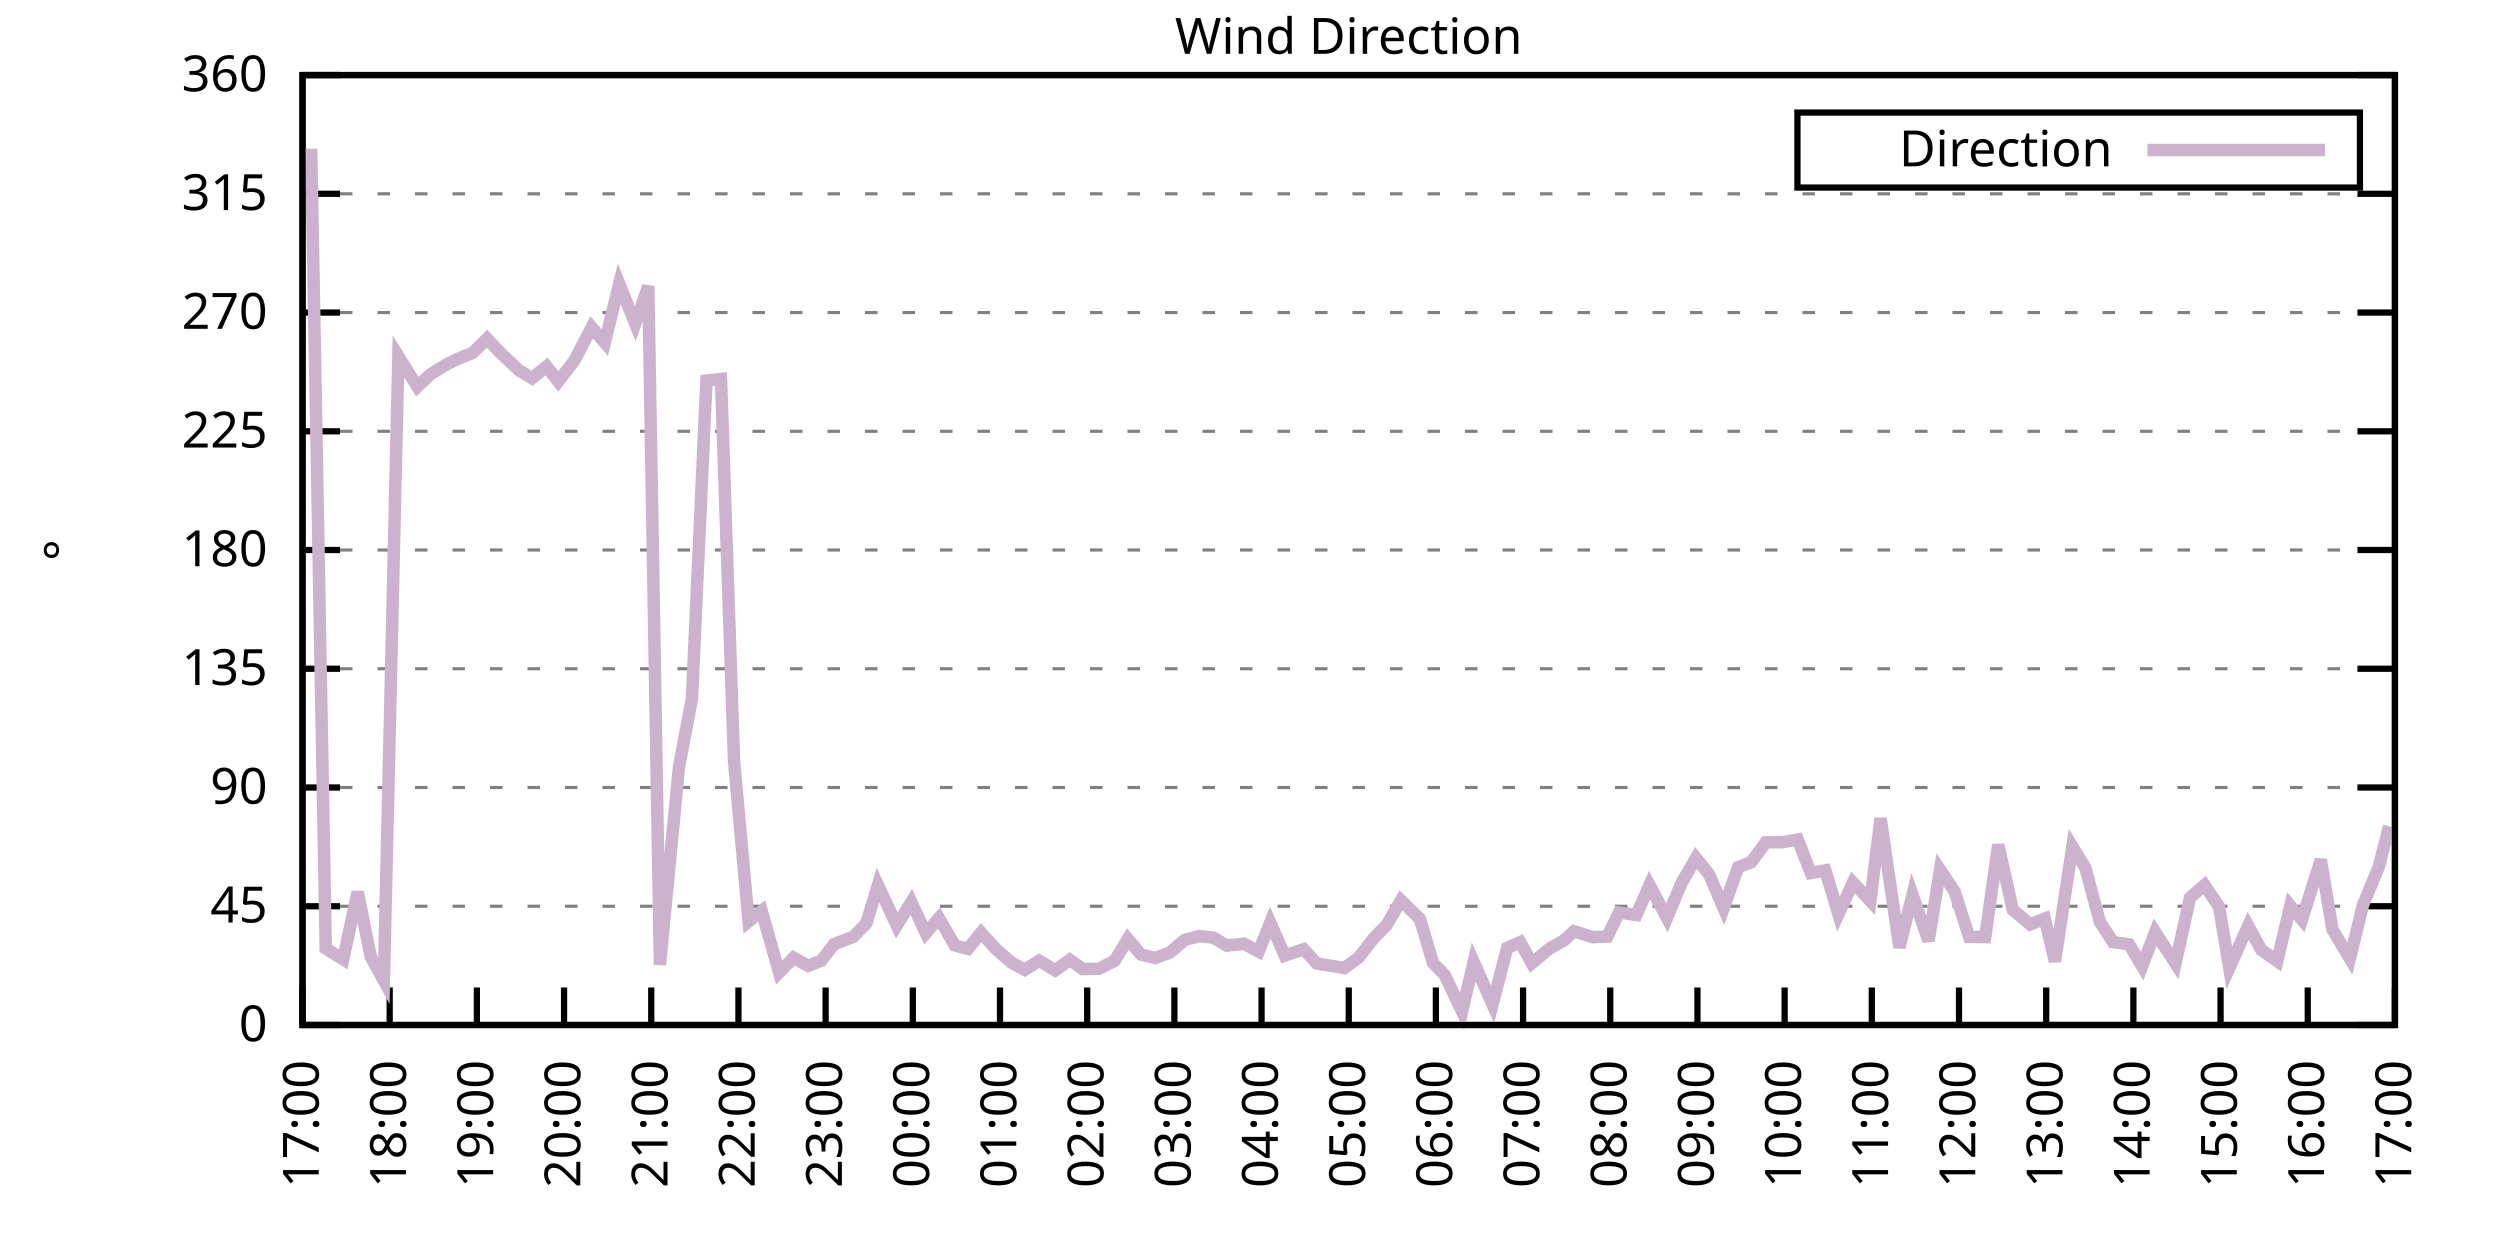
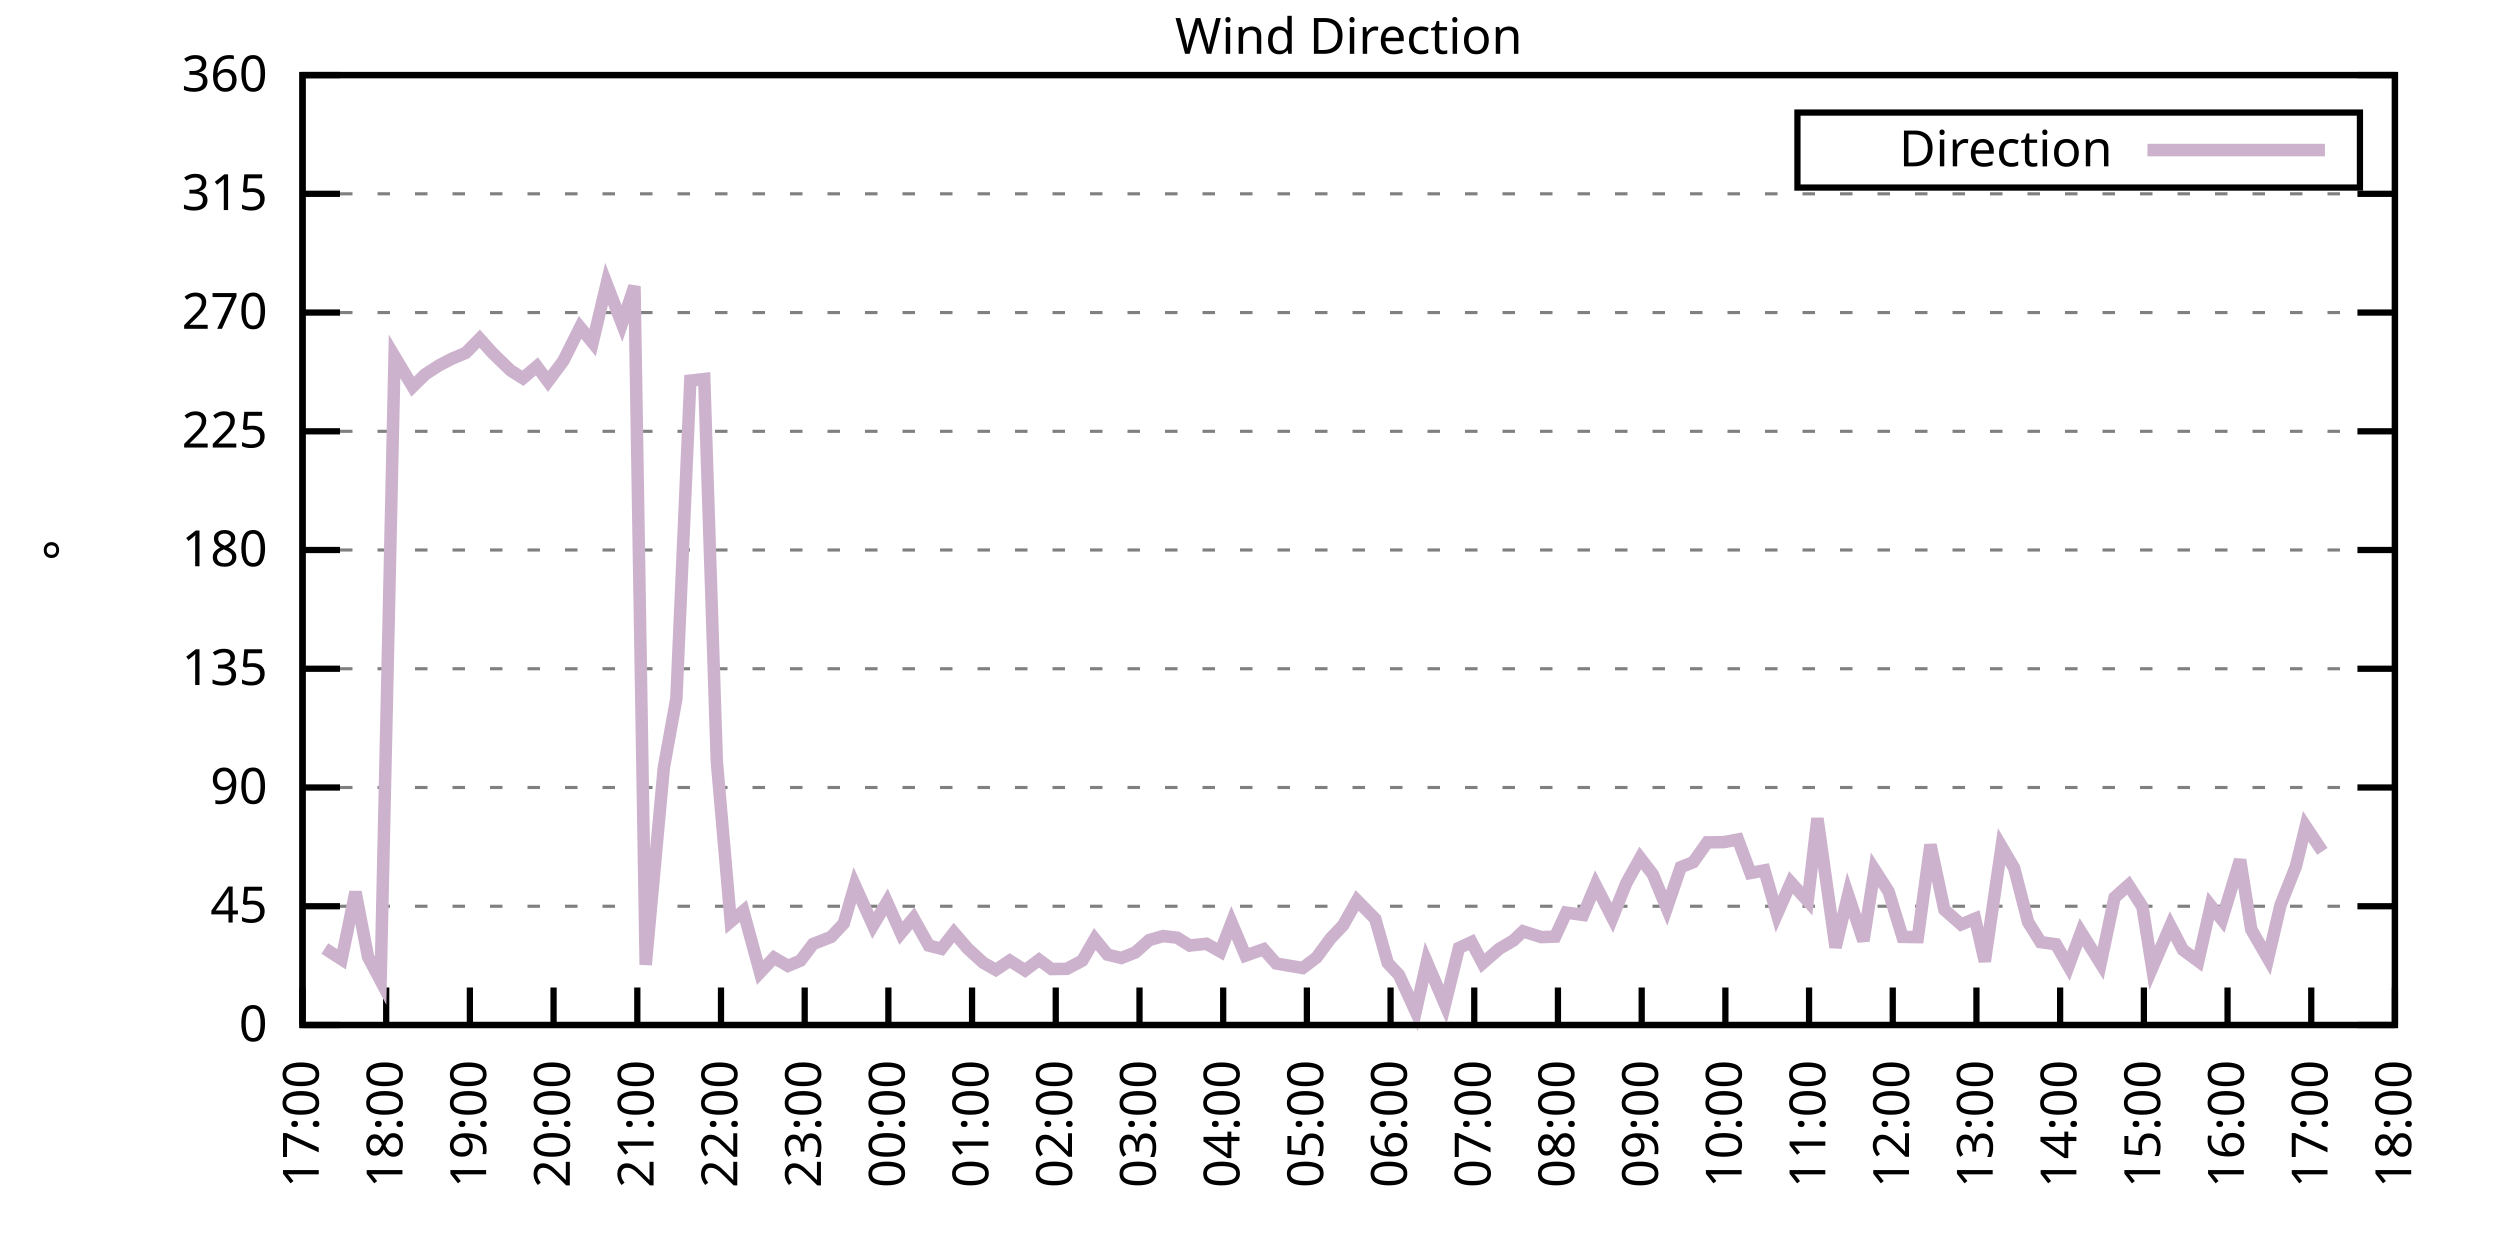
<svg xmlns="http://www.w3.org/2000/svg" xmlns:xlink="http://www.w3.org/1999/xlink" width="400" height="200" viewBox="0 0 400 200">
  <g id="gnuplot_canvas">
    <rect x="0" y="0" width="400" height="200" fill="none" />
    <defs>
      <circle id="gpDot" r="0.5" stroke-width="0.5" stroke="currentColor" />
      <path id="gpPt0" stroke-width="0.333" stroke="currentColor" d="M-1,0 h2 M0,-1 v2" />
      <path id="gpPt1" stroke-width="0.333" stroke="currentColor" d="M-1,-1 L1,1 M1,-1 L-1,1" />
      <path id="gpPt2" stroke-width="0.333" stroke="currentColor" d="M-1,0 L1,0 M0,-1 L0,1 M-1,-1 L1,1 M-1,1 L1,-1" />
      <rect id="gpPt3" stroke-width="0.333" stroke="currentColor" x="-1" y="-1" width="2" height="2" />
      <rect id="gpPt4" stroke-width="0.333" stroke="currentColor" fill="currentColor" x="-1" y="-1" width="2" height="2" />
      <circle id="gpPt5" stroke-width="0.333" stroke="currentColor" cx="0" cy="0" r="1" />
      <use xlink:href="#gpPt5" id="gpPt6" fill="currentColor" stroke="none" />
      <path id="gpPt7" stroke-width="0.333" stroke="currentColor" d="M0,-1.33 L-1.33,0.67 L1.33,0.67 z" />
      <use xlink:href="#gpPt7" id="gpPt8" fill="currentColor" stroke="none" />
      <use xlink:href="#gpPt7" id="gpPt9" stroke="currentColor" transform="rotate(180)" />
      <use xlink:href="#gpPt9" id="gpPt10" fill="currentColor" stroke="none" />
      <use xlink:href="#gpPt3" id="gpPt11" stroke="currentColor" transform="rotate(45)" />
      <use xlink:href="#gpPt11" id="gpPt12" fill="currentColor" stroke="none" />
      <path id="gpPt13" stroke-width="0.333" stroke="currentColor" d="M0,1.330 L1.265,0.411 L0.782,-1.067 L-0.782,-1.076 L-1.265,0.411 z" />
      <use xlink:href="#gpPt13" id="gpPt14" fill="currentColor" stroke="none" />
      <filter id="textbox" filterUnits="objectBoundingBox" x="0" y="0" height="1" width="1">
        <feFlood flood-color="white" flood-opacity="1" result="bgnd" />
        <feComposite in="SourceGraphic" in2="bgnd" operator="atop" />
      </filter>
      <filter id="greybox" filterUnits="objectBoundingBox" x="0" y="0" height="1" width="1">
        <feFlood flood-color="lightgrey" flood-opacity="1" result="grey" />
        <feComposite in="SourceGraphic" in2="grey" operator="atop" />
      </filter>
    </defs>
    <g fill="none" color="white" stroke="currentColor" stroke-width="1.00" stroke-linecap="butt" stroke-linejoin="miter">
</g>
    <g fill="none" color="black" stroke="currentColor" stroke-width="1.00" stroke-linecap="butt" stroke-linejoin="miter">
      <g stroke="none" shape-rendering="crispEdges">
        <polygon fill="rgb(255, 255, 255)" points="48.40,164.00 383.18,164.00 383.18,12.02 48.40,12.02 " />
      </g>
    </g>
    <g fill="none" color="black" stroke="currentColor" stroke-width="1.00" stroke-linecap="butt" stroke-linejoin="miter">
</g>
    <g fill="none" color="black" stroke="black" stroke-width="0.50" stroke-linecap="butt" stroke-linejoin="miter">
</g>
    <g fill="none" color="gray" stroke="currentColor" stroke-width="0.50" stroke-linecap="butt" stroke-linejoin="miter">
      <path stroke="gray" stroke-dasharray="2,4" class="gridline" d="M48.40,164.00 L383.19,164.00  " />
    </g>
    <g fill="none" color="gray" stroke="gray" stroke-width="1.00" stroke-linecap="butt" stroke-linejoin="miter">
</g>
    <g fill="none" color="black" stroke="currentColor" stroke-width="1.00" stroke-linecap="butt" stroke-linejoin="miter">
      <path stroke="black" d="M48.40,164.00 L54.40,164.00 M383.19,164.00 L377.19,164.00  " />
      <g transform="translate(42.80,166.60)" stroke="none" fill="black" font-family="Sans" font-size="8.00" text-anchor="end">
        <text>
          <tspan font-family="Sans"> 0</tspan>
        </text>
      </g>
    </g>
    <g fill="none" color="black" stroke="currentColor" stroke-width="1.00" stroke-linecap="butt" stroke-linejoin="miter">
</g>
    <g fill="none" color="black" stroke="black" stroke-width="0.50" stroke-linecap="butt" stroke-linejoin="miter">
</g>
    <g fill="none" color="gray" stroke="currentColor" stroke-width="0.50" stroke-linecap="butt" stroke-linejoin="miter">
      <path stroke="gray" stroke-dasharray="2,4" class="gridline" d="M48.40,145.00 L383.19,145.00  " />
    </g>
    <g fill="none" color="gray" stroke="gray" stroke-width="1.00" stroke-linecap="butt" stroke-linejoin="miter">
</g>
    <g fill="none" color="black" stroke="currentColor" stroke-width="1.00" stroke-linecap="butt" stroke-linejoin="miter">
      <path stroke="black" d="M48.40,145.00 L54.40,145.00 M383.19,145.00 L377.19,145.00  " />
      <g transform="translate(42.80,147.60)" stroke="none" fill="black" font-family="Sans" font-size="8.00" text-anchor="end">
        <text>
          <tspan font-family="Sans"> 45</tspan>
        </text>
      </g>
    </g>
    <g fill="none" color="black" stroke="currentColor" stroke-width="1.00" stroke-linecap="butt" stroke-linejoin="miter">
</g>
    <g fill="none" color="black" stroke="black" stroke-width="0.50" stroke-linecap="butt" stroke-linejoin="miter">
</g>
    <g fill="none" color="gray" stroke="currentColor" stroke-width="0.50" stroke-linecap="butt" stroke-linejoin="miter">
      <path stroke="gray" stroke-dasharray="2,4" class="gridline" d="M48.40,126.00 L383.19,126.00  " />
    </g>
    <g fill="none" color="gray" stroke="gray" stroke-width="1.00" stroke-linecap="butt" stroke-linejoin="miter">
</g>
    <g fill="none" color="black" stroke="currentColor" stroke-width="1.00" stroke-linecap="butt" stroke-linejoin="miter">
      <path stroke="black" d="M48.40,126.00 L54.40,126.00 M383.19,126.00 L377.19,126.00  " />
      <g transform="translate(42.80,128.60)" stroke="none" fill="black" font-family="Sans" font-size="8.00" text-anchor="end">
        <text>
          <tspan font-family="Sans"> 90</tspan>
        </text>
      </g>
    </g>
    <g fill="none" color="black" stroke="currentColor" stroke-width="1.00" stroke-linecap="butt" stroke-linejoin="miter">
</g>
    <g fill="none" color="black" stroke="black" stroke-width="0.50" stroke-linecap="butt" stroke-linejoin="miter">
</g>
    <g fill="none" color="gray" stroke="currentColor" stroke-width="0.50" stroke-linecap="butt" stroke-linejoin="miter">
      <path stroke="gray" stroke-dasharray="2,4" class="gridline" d="M48.40,107.00 L383.19,107.00  " />
    </g>
    <g fill="none" color="gray" stroke="gray" stroke-width="1.00" stroke-linecap="butt" stroke-linejoin="miter">
</g>
    <g fill="none" color="black" stroke="currentColor" stroke-width="1.00" stroke-linecap="butt" stroke-linejoin="miter">
      <path stroke="black" d="M48.40,107.00 L54.40,107.00 M383.19,107.00 L377.19,107.00  " />
      <g transform="translate(42.80,109.60)" stroke="none" fill="black" font-family="Sans" font-size="8.00" text-anchor="end">
        <text>
          <tspan font-family="Sans"> 135</tspan>
        </text>
      </g>
    </g>
    <g fill="none" color="black" stroke="currentColor" stroke-width="1.00" stroke-linecap="butt" stroke-linejoin="miter">
</g>
    <g fill="none" color="black" stroke="black" stroke-width="0.50" stroke-linecap="butt" stroke-linejoin="miter">
</g>
    <g fill="none" color="gray" stroke="currentColor" stroke-width="0.50" stroke-linecap="butt" stroke-linejoin="miter">
      <path stroke="gray" stroke-dasharray="2,4" class="gridline" d="M48.40,88.00 L383.19,88.00  " />
    </g>
    <g fill="none" color="gray" stroke="gray" stroke-width="1.00" stroke-linecap="butt" stroke-linejoin="miter">
</g>
    <g fill="none" color="black" stroke="currentColor" stroke-width="1.00" stroke-linecap="butt" stroke-linejoin="miter">
      <path stroke="black" d="M48.40,88.00 L54.40,88.00 M383.19,88.00 L377.19,88.00  " />
      <g transform="translate(42.80,90.60)" stroke="none" fill="black" font-family="Sans" font-size="8.00" text-anchor="end">
        <text>
          <tspan font-family="Sans"> 180</tspan>
        </text>
      </g>
    </g>
    <g fill="none" color="black" stroke="currentColor" stroke-width="1.00" stroke-linecap="butt" stroke-linejoin="miter">
</g>
    <g fill="none" color="black" stroke="black" stroke-width="0.50" stroke-linecap="butt" stroke-linejoin="miter">
</g>
    <g fill="none" color="gray" stroke="currentColor" stroke-width="0.50" stroke-linecap="butt" stroke-linejoin="miter">
      <path stroke="gray" stroke-dasharray="2,4" class="gridline" d="M48.40,69.01 L383.19,69.01  " />
    </g>
    <g fill="none" color="gray" stroke="gray" stroke-width="1.00" stroke-linecap="butt" stroke-linejoin="miter">
</g>
    <g fill="none" color="black" stroke="currentColor" stroke-width="1.00" stroke-linecap="butt" stroke-linejoin="miter">
      <path stroke="black" d="M48.40,69.01 L54.40,69.01 M383.19,69.01 L377.19,69.01  " />
      <g transform="translate(42.80,71.61)" stroke="none" fill="black" font-family="Sans" font-size="8.00" text-anchor="end">
        <text>
          <tspan font-family="Sans"> 225</tspan>
        </text>
      </g>
    </g>
    <g fill="none" color="black" stroke="currentColor" stroke-width="1.00" stroke-linecap="butt" stroke-linejoin="miter">
</g>
    <g fill="none" color="black" stroke="black" stroke-width="0.50" stroke-linecap="butt" stroke-linejoin="miter">
</g>
    <g fill="none" color="gray" stroke="currentColor" stroke-width="0.50" stroke-linecap="butt" stroke-linejoin="miter">
      <path stroke="gray" stroke-dasharray="2,4" class="gridline" d="M48.40,50.01 L383.19,50.01  " />
    </g>
    <g fill="none" color="gray" stroke="gray" stroke-width="1.00" stroke-linecap="butt" stroke-linejoin="miter">
</g>
    <g fill="none" color="black" stroke="currentColor" stroke-width="1.00" stroke-linecap="butt" stroke-linejoin="miter">
      <path stroke="black" d="M48.40,50.01 L54.40,50.01 M383.19,50.01 L377.19,50.01  " />
      <g transform="translate(42.80,52.61)" stroke="none" fill="black" font-family="Sans" font-size="8.00" text-anchor="end">
        <text>
          <tspan font-family="Sans"> 270</tspan>
        </text>
      </g>
    </g>
    <g fill="none" color="black" stroke="currentColor" stroke-width="1.00" stroke-linecap="butt" stroke-linejoin="miter">
</g>
    <g fill="none" color="black" stroke="black" stroke-width="0.50" stroke-linecap="butt" stroke-linejoin="miter">
</g>
    <g fill="none" color="gray" stroke="currentColor" stroke-width="0.50" stroke-linecap="butt" stroke-linejoin="miter">
      <path stroke="gray" stroke-dasharray="2,4" class="gridline" d="M48.40,31.01 L383.19,31.01  " />
    </g>
    <g fill="none" color="gray" stroke="gray" stroke-width="1.00" stroke-linecap="butt" stroke-linejoin="miter">
</g>
    <g fill="none" color="black" stroke="currentColor" stroke-width="1.00" stroke-linecap="butt" stroke-linejoin="miter">
      <path stroke="black" d="M48.40,31.01 L54.40,31.01 M383.19,31.01 L377.19,31.01  " />
      <g transform="translate(42.80,33.61)" stroke="none" fill="black" font-family="Sans" font-size="8.00" text-anchor="end">
        <text>
          <tspan font-family="Sans"> 315</tspan>
        </text>
      </g>
    </g>
    <g fill="none" color="black" stroke="currentColor" stroke-width="1.00" stroke-linecap="butt" stroke-linejoin="miter">
</g>
    <g fill="none" color="black" stroke="black" stroke-width="0.50" stroke-linecap="butt" stroke-linejoin="miter">
</g>
    <g fill="none" color="gray" stroke="currentColor" stroke-width="0.50" stroke-linecap="butt" stroke-linejoin="miter">
      <path stroke="gray" stroke-dasharray="2,4" class="gridline" d="M48.40,12.01 L383.19,12.01  " />
    </g>
    <g fill="none" color="gray" stroke="gray" stroke-width="1.00" stroke-linecap="butt" stroke-linejoin="miter">
</g>
    <g fill="none" color="black" stroke="currentColor" stroke-width="1.00" stroke-linecap="butt" stroke-linejoin="miter">
      <path stroke="black" d="M48.40,12.01 L54.40,12.01 M383.19,12.01 L377.19,12.01  " />
      <g transform="translate(42.80,14.61)" stroke="none" fill="black" font-family="Sans" font-size="8.00" text-anchor="end">
        <text>
          <tspan font-family="Sans"> 360</tspan>
        </text>
      </g>
    </g>
    <g fill="none" color="black" stroke="currentColor" stroke-width="1.00" stroke-linecap="butt" stroke-linejoin="miter">
      <path stroke="black" d="M48.40,164.00 L48.40,158.00  " />
      <g transform="translate(51.00,169.60) rotate(270.00)" stroke="none" fill="black" font-family="Sans" font-size="8.00" text-anchor="end">
        <text>
          <tspan font-family="Sans">17:00</tspan>
        </text>
      </g>
    </g>
    <g fill="none" color="black" stroke="currentColor" stroke-width="1.00" stroke-linecap="butt" stroke-linejoin="miter">
-       <path stroke="black" d="M62.35,164.00 L62.35,158.00  " />
-       <g transform="translate(64.95,169.60) rotate(270.00)" stroke="none" fill="black" font-family="Sans" font-size="8.00" text-anchor="end">
+       <path stroke="black" d="M61.79,164.00 L61.79,158.00  " />
+       <g transform="translate(64.39,169.60) rotate(270.00)" stroke="none" fill="black" font-family="Sans" font-size="8.00" text-anchor="end">
        <text>
          <tspan font-family="Sans">18:00</tspan>
        </text>
      </g>
    </g>
    <g fill="none" color="black" stroke="currentColor" stroke-width="1.00" stroke-linecap="butt" stroke-linejoin="miter">
-       <path stroke="black" d="M76.30,164.00 L76.30,158.00  " />
-       <g transform="translate(78.90,169.60) rotate(270.00)" stroke="none" fill="black" font-family="Sans" font-size="8.00" text-anchor="end">
+       <path stroke="black" d="M75.18,164.00 L75.18,158.00  " />
+       <g transform="translate(77.78,169.60) rotate(270.00)" stroke="none" fill="black" font-family="Sans" font-size="8.00" text-anchor="end">
        <text>
          <tspan font-family="Sans">19:00</tspan>
        </text>
      </g>
    </g>
    <g fill="none" color="black" stroke="currentColor" stroke-width="1.00" stroke-linecap="butt" stroke-linejoin="miter">
-       <path stroke="black" d="M90.25,164.00 L90.25,158.00  " />
-       <g transform="translate(92.85,169.60) rotate(270.00)" stroke="none" fill="black" font-family="Sans" font-size="8.00" text-anchor="end">
+       <path stroke="black" d="M88.57,164.00 L88.57,158.00  " />
+       <g transform="translate(91.17,169.60) rotate(270.00)" stroke="none" fill="black" font-family="Sans" font-size="8.00" text-anchor="end">
        <text>
          <tspan font-family="Sans">20:00</tspan>
        </text>
      </g>
    </g>
    <g fill="none" color="black" stroke="currentColor" stroke-width="1.00" stroke-linecap="butt" stroke-linejoin="miter">
-       <path stroke="black" d="M104.20,164.00 L104.20,158.00  " />
-       <g transform="translate(106.80,169.60) rotate(270.00)" stroke="none" fill="black" font-family="Sans" font-size="8.00" text-anchor="end">
+       <path stroke="black" d="M101.97,164.00 L101.97,158.00  " />
+       <g transform="translate(104.57,169.60) rotate(270.00)" stroke="none" fill="black" font-family="Sans" font-size="8.00" text-anchor="end">
        <text>
          <tspan font-family="Sans">21:00</tspan>
        </text>
      </g>
    </g>
    <g fill="none" color="black" stroke="currentColor" stroke-width="1.00" stroke-linecap="butt" stroke-linejoin="miter">
-       <path stroke="black" d="M118.15,164.00 L118.15,158.00  " />
-       <g transform="translate(120.75,169.60) rotate(270.00)" stroke="none" fill="black" font-family="Sans" font-size="8.00" text-anchor="end">
+       <path stroke="black" d="M115.36,164.00 L115.36,158.00  " />
+       <g transform="translate(117.96,169.60) rotate(270.00)" stroke="none" fill="black" font-family="Sans" font-size="8.00" text-anchor="end">
        <text>
          <tspan font-family="Sans">22:00</tspan>
        </text>
      </g>
    </g>
    <g fill="none" color="black" stroke="currentColor" stroke-width="1.00" stroke-linecap="butt" stroke-linejoin="miter">
-       <path stroke="black" d="M132.10,164.00 L132.10,158.00  " />
-       <g transform="translate(134.70,169.60) rotate(270.00)" stroke="none" fill="black" font-family="Sans" font-size="8.00" text-anchor="end">
+       <path stroke="black" d="M128.75,164.00 L128.75,158.00  " />
+       <g transform="translate(131.35,169.60) rotate(270.00)" stroke="none" fill="black" font-family="Sans" font-size="8.00" text-anchor="end">
        <text>
          <tspan font-family="Sans">23:00</tspan>
        </text>
      </g>
    </g>
    <g fill="none" color="black" stroke="currentColor" stroke-width="1.00" stroke-linecap="butt" stroke-linejoin="miter">
-       <path stroke="black" d="M146.05,164.00 L146.05,158.00  " />
-       <g transform="translate(148.65,169.60) rotate(270.00)" stroke="none" fill="black" font-family="Sans" font-size="8.00" text-anchor="end">
+       <path stroke="black" d="M142.14,164.00 L142.14,158.00  " />
+       <g transform="translate(144.74,169.60) rotate(270.00)" stroke="none" fill="black" font-family="Sans" font-size="8.00" text-anchor="end">
        <text>
          <tspan font-family="Sans">00:00</tspan>
        </text>
      </g>
    </g>
    <g fill="none" color="black" stroke="currentColor" stroke-width="1.00" stroke-linecap="butt" stroke-linejoin="miter">
-       <path stroke="black" d="M160.00,164.00 L160.00,158.00  " />
-       <g transform="translate(162.60,169.60) rotate(270.00)" stroke="none" fill="black" font-family="Sans" font-size="8.00" text-anchor="end">
+       <path stroke="black" d="M155.53,164.00 L155.53,158.00  " />
+       <g transform="translate(158.13,169.60) rotate(270.00)" stroke="none" fill="black" font-family="Sans" font-size="8.00" text-anchor="end">
        <text>
          <tspan font-family="Sans">01:00</tspan>
        </text>
      </g>
    </g>
    <g fill="none" color="black" stroke="currentColor" stroke-width="1.00" stroke-linecap="butt" stroke-linejoin="miter">
-       <path stroke="black" d="M173.95,164.00 L173.95,158.00  " />
-       <g transform="translate(176.55,169.60) rotate(270.00)" stroke="none" fill="black" font-family="Sans" font-size="8.00" text-anchor="end">
+       <path stroke="black" d="M168.92,164.00 L168.92,158.00  " />
+       <g transform="translate(171.52,169.60) rotate(270.00)" stroke="none" fill="black" font-family="Sans" font-size="8.00" text-anchor="end">
        <text>
          <tspan font-family="Sans">02:00</tspan>
        </text>
      </g>
    </g>
    <g fill="none" color="black" stroke="currentColor" stroke-width="1.00" stroke-linecap="butt" stroke-linejoin="miter">
-       <path stroke="black" d="M187.90,164.00 L187.90,158.00  " />
-       <g transform="translate(190.50,169.60) rotate(270.00)" stroke="none" fill="black" font-family="Sans" font-size="8.00" text-anchor="end">
+       <path stroke="black" d="M182.32,164.00 L182.32,158.00  " />
+       <g transform="translate(184.92,169.60) rotate(270.00)" stroke="none" fill="black" font-family="Sans" font-size="8.00" text-anchor="end">
        <text>
          <tspan font-family="Sans">03:00</tspan>
        </text>
      </g>
    </g>
    <g fill="none" color="black" stroke="currentColor" stroke-width="1.00" stroke-linecap="butt" stroke-linejoin="miter">
-       <path stroke="black" d="M201.85,164.00 L201.85,158.00  " />
-       <g transform="translate(204.45,169.60) rotate(270.00)" stroke="none" fill="black" font-family="Sans" font-size="8.00" text-anchor="end">
+       <path stroke="black" d="M195.71,164.00 L195.71,158.00  " />
+       <g transform="translate(198.31,169.60) rotate(270.00)" stroke="none" fill="black" font-family="Sans" font-size="8.00" text-anchor="end">
        <text>
          <tspan font-family="Sans">04:00</tspan>
        </text>
      </g>
    </g>
    <g fill="none" color="black" stroke="currentColor" stroke-width="1.00" stroke-linecap="butt" stroke-linejoin="miter">
-       <path stroke="black" d="M215.80,164.00 L215.80,158.00  " />
-       <g transform="translate(218.40,169.60) rotate(270.00)" stroke="none" fill="black" font-family="Sans" font-size="8.00" text-anchor="end">
+       <path stroke="black" d="M209.10,164.00 L209.10,158.00  " />
+       <g transform="translate(211.70,169.60) rotate(270.00)" stroke="none" fill="black" font-family="Sans" font-size="8.00" text-anchor="end">
        <text>
          <tspan font-family="Sans">05:00</tspan>
        </text>
      </g>
    </g>
    <g fill="none" color="black" stroke="currentColor" stroke-width="1.00" stroke-linecap="butt" stroke-linejoin="miter">
-       <path stroke="black" d="M229.74,164.00 L229.74,158.00  " />
-       <g transform="translate(232.34,169.60) rotate(270.00)" stroke="none" fill="black" font-family="Sans" font-size="8.00" text-anchor="end">
+       <path stroke="black" d="M222.49,164.00 L222.49,158.00  " />
+       <g transform="translate(225.09,169.60) rotate(270.00)" stroke="none" fill="black" font-family="Sans" font-size="8.00" text-anchor="end">
        <text>
          <tspan font-family="Sans">06:00</tspan>
        </text>
      </g>
    </g>
    <g fill="none" color="black" stroke="currentColor" stroke-width="1.00" stroke-linecap="butt" stroke-linejoin="miter">
-       <path stroke="black" d="M243.69,164.00 L243.69,158.00  " />
-       <g transform="translate(246.29,169.60) rotate(270.00)" stroke="none" fill="black" font-family="Sans" font-size="8.00" text-anchor="end">
+       <path stroke="black" d="M235.88,164.00 L235.88,158.00  " />
+       <g transform="translate(238.48,169.60) rotate(270.00)" stroke="none" fill="black" font-family="Sans" font-size="8.00" text-anchor="end">
        <text>
          <tspan font-family="Sans">07:00</tspan>
        </text>
      </g>
    </g>
    <g fill="none" color="black" stroke="currentColor" stroke-width="1.00" stroke-linecap="butt" stroke-linejoin="miter">
-       <path stroke="black" d="M257.64,164.00 L257.64,158.00  " />
-       <g transform="translate(260.24,169.60) rotate(270.00)" stroke="none" fill="black" font-family="Sans" font-size="8.00" text-anchor="end">
+       <path stroke="black" d="M249.27,164.00 L249.27,158.00  " />
+       <g transform="translate(251.87,169.60) rotate(270.00)" stroke="none" fill="black" font-family="Sans" font-size="8.00" text-anchor="end">
        <text>
          <tspan font-family="Sans">08:00</tspan>
        </text>
      </g>
    </g>
    <g fill="none" color="black" stroke="currentColor" stroke-width="1.00" stroke-linecap="butt" stroke-linejoin="miter">
-       <path stroke="black" d="M271.59,164.00 L271.59,158.00  " />
-       <g transform="translate(274.19,169.60) rotate(270.00)" stroke="none" fill="black" font-family="Sans" font-size="8.00" text-anchor="end">
+       <path stroke="black" d="M262.67,164.00 L262.67,158.00  " />
+       <g transform="translate(265.27,169.60) rotate(270.00)" stroke="none" fill="black" font-family="Sans" font-size="8.00" text-anchor="end">
        <text>
          <tspan font-family="Sans">09:00</tspan>
        </text>
      </g>
    </g>
    <g fill="none" color="black" stroke="currentColor" stroke-width="1.00" stroke-linecap="butt" stroke-linejoin="miter">
-       <path stroke="black" d="M285.54,164.00 L285.54,158.00  " />
-       <g transform="translate(288.14,169.60) rotate(270.00)" stroke="none" fill="black" font-family="Sans" font-size="8.00" text-anchor="end">
+       <path stroke="black" d="M276.06,164.00 L276.06,158.00  " />
+       <g transform="translate(278.66,169.60) rotate(270.00)" stroke="none" fill="black" font-family="Sans" font-size="8.00" text-anchor="end">
        <text>
          <tspan font-family="Sans">10:00</tspan>
        </text>
      </g>
    </g>
    <g fill="none" color="black" stroke="currentColor" stroke-width="1.00" stroke-linecap="butt" stroke-linejoin="miter">
-       <path stroke="black" d="M299.49,164.00 L299.49,158.00  " />
-       <g transform="translate(302.09,169.60) rotate(270.00)" stroke="none" fill="black" font-family="Sans" font-size="8.00" text-anchor="end">
+       <path stroke="black" d="M289.45,164.00 L289.45,158.00  " />
+       <g transform="translate(292.05,169.60) rotate(270.00)" stroke="none" fill="black" font-family="Sans" font-size="8.00" text-anchor="end">
        <text>
          <tspan font-family="Sans">11:00</tspan>
        </text>
      </g>
    </g>
    <g fill="none" color="black" stroke="currentColor" stroke-width="1.00" stroke-linecap="butt" stroke-linejoin="miter">
-       <path stroke="black" d="M313.44,164.00 L313.44,158.00  " />
-       <g transform="translate(316.04,169.60) rotate(270.00)" stroke="none" fill="black" font-family="Sans" font-size="8.00" text-anchor="end">
+       <path stroke="black" d="M302.84,164.00 L302.84,158.00  " />
+       <g transform="translate(305.44,169.60) rotate(270.00)" stroke="none" fill="black" font-family="Sans" font-size="8.00" text-anchor="end">
        <text>
          <tspan font-family="Sans">12:00</tspan>
        </text>
      </g>
    </g>
    <g fill="none" color="black" stroke="currentColor" stroke-width="1.00" stroke-linecap="butt" stroke-linejoin="miter">
-       <path stroke="black" d="M327.39,164.00 L327.39,158.00  " />
-       <g transform="translate(329.99,169.60) rotate(270.00)" stroke="none" fill="black" font-family="Sans" font-size="8.00" text-anchor="end">
+       <path stroke="black" d="M316.23,164.00 L316.23,158.00  " />
+       <g transform="translate(318.83,169.60) rotate(270.00)" stroke="none" fill="black" font-family="Sans" font-size="8.00" text-anchor="end">
        <text>
          <tspan font-family="Sans">13:00</tspan>
        </text>
      </g>
    </g>
    <g fill="none" color="black" stroke="currentColor" stroke-width="1.00" stroke-linecap="butt" stroke-linejoin="miter">
-       <path stroke="black" d="M341.34,164.00 L341.34,158.00  " />
-       <g transform="translate(343.94,169.60) rotate(270.00)" stroke="none" fill="black" font-family="Sans" font-size="8.00" text-anchor="end">
+       <path stroke="black" d="M329.62,164.00 L329.62,158.00  " />
+       <g transform="translate(332.22,169.60) rotate(270.00)" stroke="none" fill="black" font-family="Sans" font-size="8.00" text-anchor="end">
        <text>
          <tspan font-family="Sans">14:00</tspan>
        </text>
      </g>
    </g>
    <g fill="none" color="black" stroke="currentColor" stroke-width="1.00" stroke-linecap="butt" stroke-linejoin="miter">
-       <path stroke="black" d="M355.29,164.00 L355.29,158.00  " />
-       <g transform="translate(357.89,169.60) rotate(270.00)" stroke="none" fill="black" font-family="Sans" font-size="8.00" text-anchor="end">
+       <path stroke="black" d="M343.02,164.00 L343.02,158.00  " />
+       <g transform="translate(345.62,169.60) rotate(270.00)" stroke="none" fill="black" font-family="Sans" font-size="8.00" text-anchor="end">
        <text>
          <tspan font-family="Sans">15:00</tspan>
        </text>
      </g>
    </g>
    <g fill="none" color="black" stroke="currentColor" stroke-width="1.00" stroke-linecap="butt" stroke-linejoin="miter">
-       <path stroke="black" d="M369.24,164.00 L369.24,158.00  " />
-       <g transform="translate(371.84,169.60) rotate(270.00)" stroke="none" fill="black" font-family="Sans" font-size="8.00" text-anchor="end">
+       <path stroke="black" d="M356.41,164.00 L356.41,158.00  " />
+       <g transform="translate(359.01,169.60) rotate(270.00)" stroke="none" fill="black" font-family="Sans" font-size="8.00" text-anchor="end">
        <text>
          <tspan font-family="Sans">16:00</tspan>
+         </text>
+       </g>
+     </g>
+     <g fill="none" color="black" stroke="currentColor" stroke-width="1.00" stroke-linecap="butt" stroke-linejoin="miter">
+       <path stroke="black" d="M369.80,164.00 L369.80,158.00  " />
+       <g transform="translate(372.40,169.60) rotate(270.00)" stroke="none" fill="black" font-family="Sans" font-size="8.00" text-anchor="end">
+         <text>
+           <tspan font-family="Sans">17:00</tspan>
        </text>
      </g>
    </g>
    <g fill="none" color="black" stroke="currentColor" stroke-width="1.00" stroke-linecap="butt" stroke-linejoin="miter">
      <path stroke="black" d="M383.19,164.00 L383.19,158.00  " />
      <g transform="translate(385.79,169.60) rotate(270.00)" stroke="none" fill="black" font-family="Sans" font-size="8.00" text-anchor="end">
        <text>
-           <tspan font-family="Sans">17:00</tspan>
+           <tspan font-family="Sans">18:00</tspan>
        </text>
      </g>
    </g>
    <g fill="none" color="black" stroke="currentColor" stroke-width="1.00" stroke-linecap="butt" stroke-linejoin="miter">
</g>
    <g fill="none" color="black" stroke="currentColor" stroke-width="1.00" stroke-linecap="butt" stroke-linejoin="miter">
      <path stroke="black" d="M48.40,12.01 L48.40,164.00 L383.19,164.00 L383.19,12.01 L48.40,12.01 Z  " />
    </g>
    <g fill="none" color="black" stroke="currentColor" stroke-width="1.00" stroke-linecap="butt" stroke-linejoin="miter">
</g>
    <g fill="none" color="black" stroke="currentColor" stroke-width="1.00" stroke-linecap="butt" stroke-linejoin="miter">
      <path stroke="black" d="M287.59,30.01 L287.59,18.01 L377.59,18.01 L377.59,30.01 L287.59,30.01 Z  " />
    </g>
    <g id="Wind_direction_plot_1">
      <g fill="none" color="white" stroke="black" stroke-width="2.00" stroke-linecap="butt" stroke-linejoin="miter">
</g>
      <g fill="none" color="black" stroke="currentColor" stroke-width="2.00" stroke-linecap="butt" stroke-linejoin="miter">
        <g transform="translate(337.99,26.61)" stroke="none" fill="black" font-family="Sans" font-size="8.00" text-anchor="end">
          <text>
            <tspan font-family="Sans">Direction</tspan>
          </text>
        </g>
      </g>
      <g fill="none" color="black" stroke="currentColor" stroke-width="2.00" stroke-linecap="butt" stroke-linejoin="miter">
-         <path stroke="rgb(204, 178, 204)" d="M343.59,24.01 L371.99,24.01 M49.79,23.79 L52.12,151.76 L54.91,153.49 L57.23,142.72 L59.33,153.11 L61.42,156.91   L63.74,57.02 L66.77,61.87 L68.86,59.89 L71.18,58.45 L73.28,57.40 L75.60,56.47 L77.93,54.19 L80.02,56.42   L83.04,59.25 L85.13,60.52 L87.46,58.62 L89.32,61.03 L91.88,57.73 L94.67,52.37 L96.76,54.82 L99.08,45.41   L101.64,51.78 L103.73,45.79 L105.59,154.37 L108.62,122.84 L110.71,111.77 L113.03,60.90 L115.36,60.65 L117.45,121.82   L119.78,147.45 L121.87,145.76 L124.66,155.60 L126.98,153.23 L129.31,154.54 L131.40,153.70 L133.49,151.04 L136.51,149.90   L138.61,147.75 L140.47,141.62 L143.49,148.08 L145.81,144.33 L148.14,149.31 L150.23,146.90 L152.79,151.29 L154.88,151.80   L156.97,149.22 L159.30,151.80 L161.86,154.04 L163.95,155.18 L166.27,153.70 L168.83,155.26 L171.16,153.57 L173.25,155.05   L175.81,155.01 L178.36,153.70 L180.46,150.24 L182.55,152.73 L184.87,153.28 L187.20,152.39 L189.52,150.41 L191.85,149.77   L194.17,150.03 L196.27,151.29 L199.06,151.00 L201.38,152.26 L203.24,147.62 L205.57,152.90 L208.59,151.88 L210.68,154.16   L215.10,154.88 L217.42,153.19 L219.75,150.15 L221.84,148.04 L224.16,144.07 L227.19,147.03 L229.28,154.08 L231.14,155.98   L233.93,161.85 L235.79,153.91 L238.81,160.71 L241.14,151.67 L243.23,150.74 L245.09,154.12 L247.88,151.80 L250.20,150.49   L251.83,149.01 L254.85,149.94 L257.18,149.86 L259.04,146.01 L261.83,146.39 L263.92,141.62 L266.71,146.86 L269.04,141.29   L271.36,137.28 L273.45,139.89 L275.78,145.30 L278.10,138.75 L280.20,137.95 L282.52,134.78 L285.31,134.74 L287.64,134.32   L289.73,139.68 L292.05,139.26 L294.15,146.27 L296.47,141.20 L299.26,144.16 L300.89,130.94 L303.91,151.59 L306.00,143.19   L308.56,150.53 L310.42,139.17 L312.74,142.64 L315.07,149.90 L317.63,149.94 L319.72,135.16 L322.04,145.55 L324.83,147.91   L327.16,146.99 L328.79,153.83 L331.58,135.46 L333.67,138.88 L335.99,147.53 L338.09,150.74 L340.64,151.08 L342.74,154.59   L344.83,149.14 L348.08,154.16 L350.41,143.61 L352.73,141.62 L355.06,145.09 L356.69,154.88 L359.71,148.13 L361.80,151.97   L364.36,153.78 L366.45,144.92 L368.31,147.15 L371.33,137.57 L373.19,148.72 L375.98,153.36 L378.08,144.79 L380.63,138.63   L382.26,132.21  " />
+         <path stroke="rgb(204, 178, 204)" d="M343.59,24.01 L371.99,24.01 M51.97,151.76 L54.65,153.49 L56.88,142.72 L58.89,153.11 L60.90,156.91 L63.13,57.02   L66.03,61.87 L68.04,59.89 L70.27,58.45 L72.28,57.40 L74.51,56.47 L76.75,54.19 L78.75,56.42 L81.66,59.25   L83.66,60.52 L85.90,58.62 L87.68,61.03 L90.14,57.73 L92.82,52.37 L94.82,54.82 L97.06,45.41 L99.51,51.78   L101.52,45.79 L103.31,154.37 L106.21,122.84 L108.22,111.77 L110.45,60.90 L112.68,60.65 L114.69,121.82 L116.92,147.45   L118.93,145.76 L121.61,155.60 L123.84,153.23 L126.07,154.54 L128.08,153.70 L130.09,151.04 L132.99,149.90 L135.00,147.75   L136.78,141.62 L139.69,148.08 L141.92,144.33 L144.15,149.31 L146.16,146.90 L148.61,151.29 L150.62,151.80 L152.63,149.22   L154.86,151.80 L157.32,154.04 L159.33,155.18 L161.56,153.70 L164.01,155.26 L166.25,153.57 L168.25,155.05 L170.71,155.01   L173.17,153.70 L175.17,150.24 L177.18,152.73 L179.41,153.28 L181.65,152.39 L183.88,150.41 L186.11,149.77 L188.34,150.03   L190.35,151.29 L193.03,151.00 L195.26,152.26 L197.05,147.62 L199.28,152.90 L202.18,151.88 L204.19,154.16 L208.43,154.88   L210.66,153.19 L212.89,150.15 L214.90,148.04 L217.13,144.07 L220.04,147.03 L222.04,154.08 L223.83,155.98 L226.51,161.85   L228.29,153.91 L231.20,160.71 L233.43,151.67 L235.44,150.74 L237.22,154.12 L239.90,151.80 L242.13,150.49 L243.69,149.01   L246.60,149.94 L248.83,149.86 L250.61,146.01 L253.29,146.39 L255.30,141.62 L257.98,146.86 L260.21,141.29 L262.44,137.28   L264.45,139.89 L266.68,145.30 L268.92,138.75 L270.92,137.95 L273.16,134.78 L275.83,134.74 L278.07,134.32 L280.07,139.68   L282.31,139.26 L284.32,146.27 L286.55,141.20 L289.23,144.16 L290.79,130.94 L293.69,151.59 L295.70,143.19 L298.15,150.53   L299.94,139.17 L302.17,142.64 L304.40,149.90 L306.86,149.94 L308.87,135.16 L311.10,145.55 L313.78,147.91 L316.01,146.99   L317.57,153.83 L320.25,135.46 L322.26,138.88 L324.49,147.53 L326.50,150.74 L328.95,151.08 L330.96,154.59 L332.97,149.14   L336.10,154.16 L338.33,143.61 L340.56,141.62 L342.79,145.09 L344.35,154.88 L347.26,148.13 L349.26,151.97 L351.72,153.78   L353.73,144.92 L355.51,147.15 L358.42,137.57 L360.20,148.72 L362.88,153.36 L364.89,144.79 L367.34,138.63 L368.91,132.21   L371.58,136.22  " />
      </g>
    </g>
    <g fill="none" color="black" stroke="currentColor" stroke-width="2.00" stroke-linecap="butt" stroke-linejoin="miter">
</g>
    <g fill="none" color="black" stroke="black" stroke-width="1.00" stroke-linecap="butt" stroke-linejoin="miter">
</g>
    <g fill="none" color="black" stroke="currentColor" stroke-width="1.00" stroke-linecap="butt" stroke-linejoin="miter">
      <path stroke="black" d="M48.40,12.01 L48.40,164.00 L383.19,164.00 L383.19,12.01 L48.40,12.01 Z  " />
      <g transform="translate(12.80,88.01) rotate(270.00)" stroke="none" fill="black" font-family="Sans" font-size="8.00" text-anchor="middle">
        <text>
          <tspan font-family="Sans">°</tspan>
        </text>
      </g>
    </g>
    <g fill="none" color="black" stroke="currentColor" stroke-width="1.00" stroke-linecap="butt" stroke-linejoin="miter">
</g>
    <g fill="none" color="black" stroke="currentColor" stroke-width="1.00" stroke-linecap="butt" stroke-linejoin="miter">
      <g transform="translate(215.79,8.61)" stroke="none" fill="black" font-family="Sans" font-size="8.00" text-anchor="middle">
        <text>
          <tspan font-family="Sans">Wind Direction</tspan>
        </text>
      </g>
    </g>
    <g fill="none" color="black" stroke="currentColor" stroke-width="1.00" stroke-linecap="butt" stroke-linejoin="miter">
</g>
  </g>
</svg>
